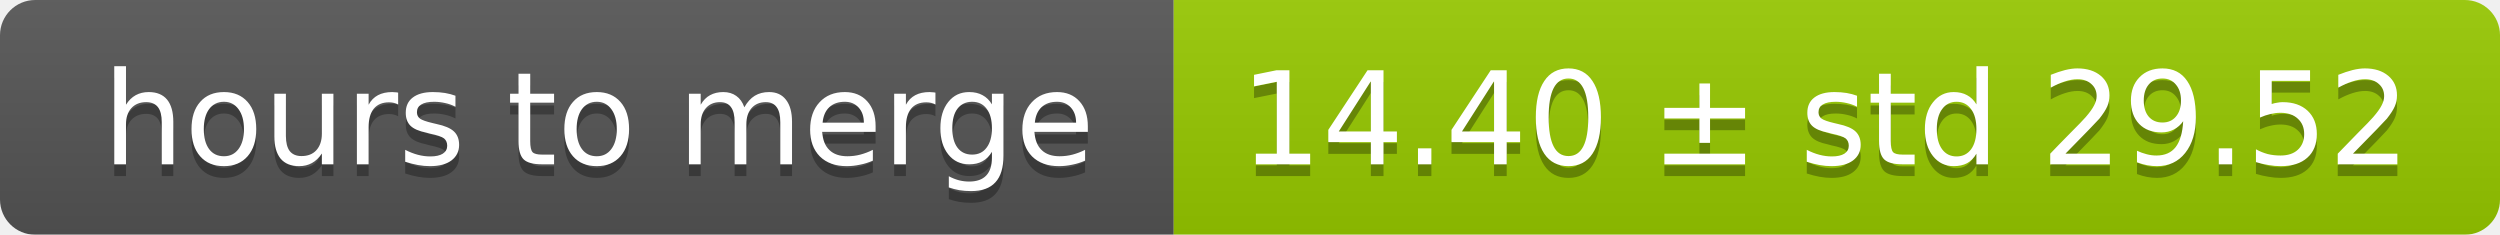
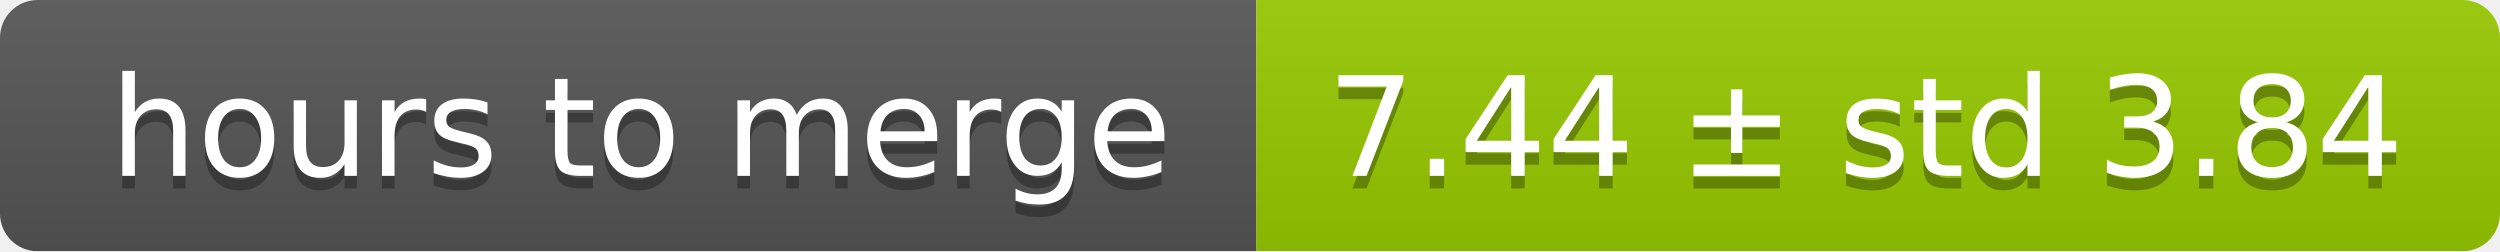
- <svg xmlns="http://www.w3.org/2000/svg" width="213" height="20">
+ <svg xmlns="http://www.w3.org/2000/svg" width="199" height="20">
  <linearGradient id="smooth" x2="0" y2="100%">
    <stop offset="0" stop-color="#bbb" stop-opacity=".1" />
    <stop offset="1" stop-opacity=".1" />
  </linearGradient>
  <mask id="round">
-     <rect width="213" height="20" rx="3" fill="#fff" />
+     <rect width="199" height="20" rx="3" fill="#fff" />
  </mask>
  <g mask="url(#round)">
    <rect width="100" height="20" fill="#555" />
-     <rect x="100" width="113" height="20" fill="#97ca00" />
-     <rect width="213" height="20" fill="url(#smooth)" />
+     <rect x="100" width="99" height="20" fill="#97ca00" />
+     <rect width="199" height="20" fill="url(#smooth)" />
  </g>
  <g fill="#fff" text-anchor="middle" font-family="DejaVu Sans,Verdana,Geneva,sans-serif" font-size="11">
    <text x="51" y="15" fill="#010101" fill-opacity=".3">hours to merge</text>
    <text x="51" y="14">hours to merge</text>
-     <text x="155.5" y="15" fill="#010101" fill-opacity=".3">14.40 ± std 29.52</text>
-     <text x="155.5" y="14">14.40 ± std 29.52</text>
+     <text x="148.5" y="15" fill="#010101" fill-opacity=".3">7.44 ± std 3.84</text>
+     <text x="148.5" y="14">7.44 ± std 3.84</text>
  </g>
</svg>
